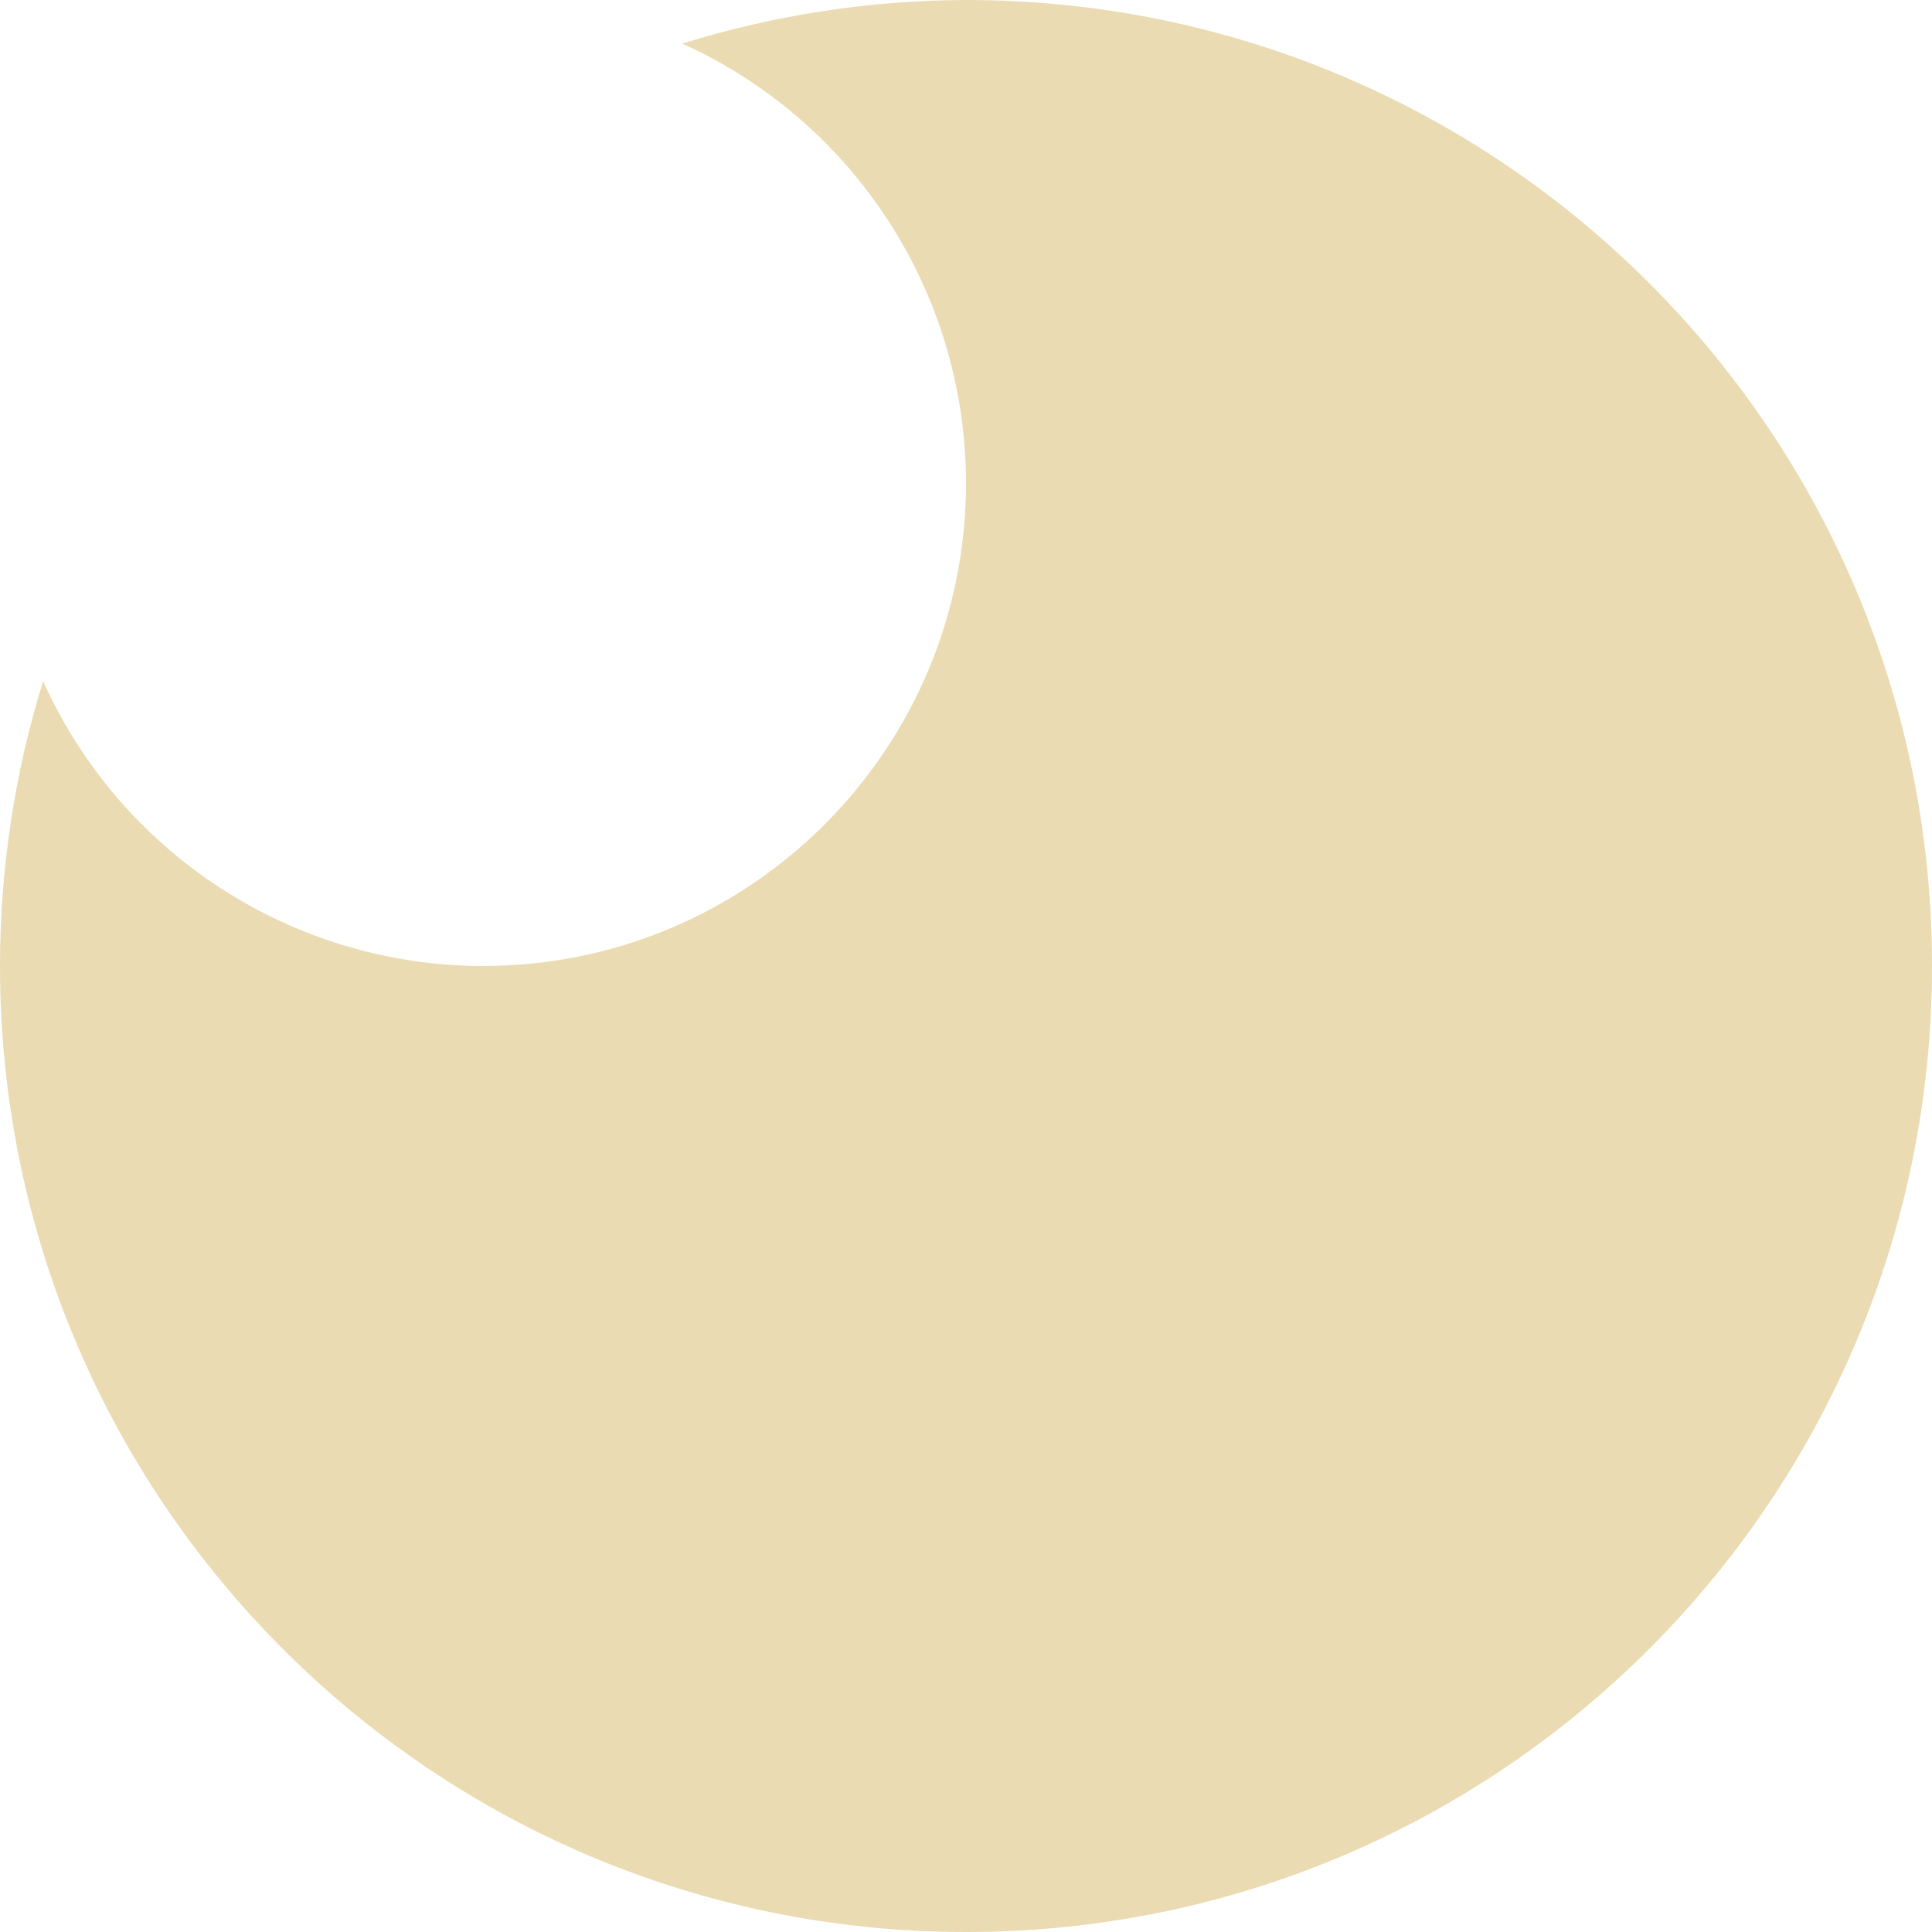
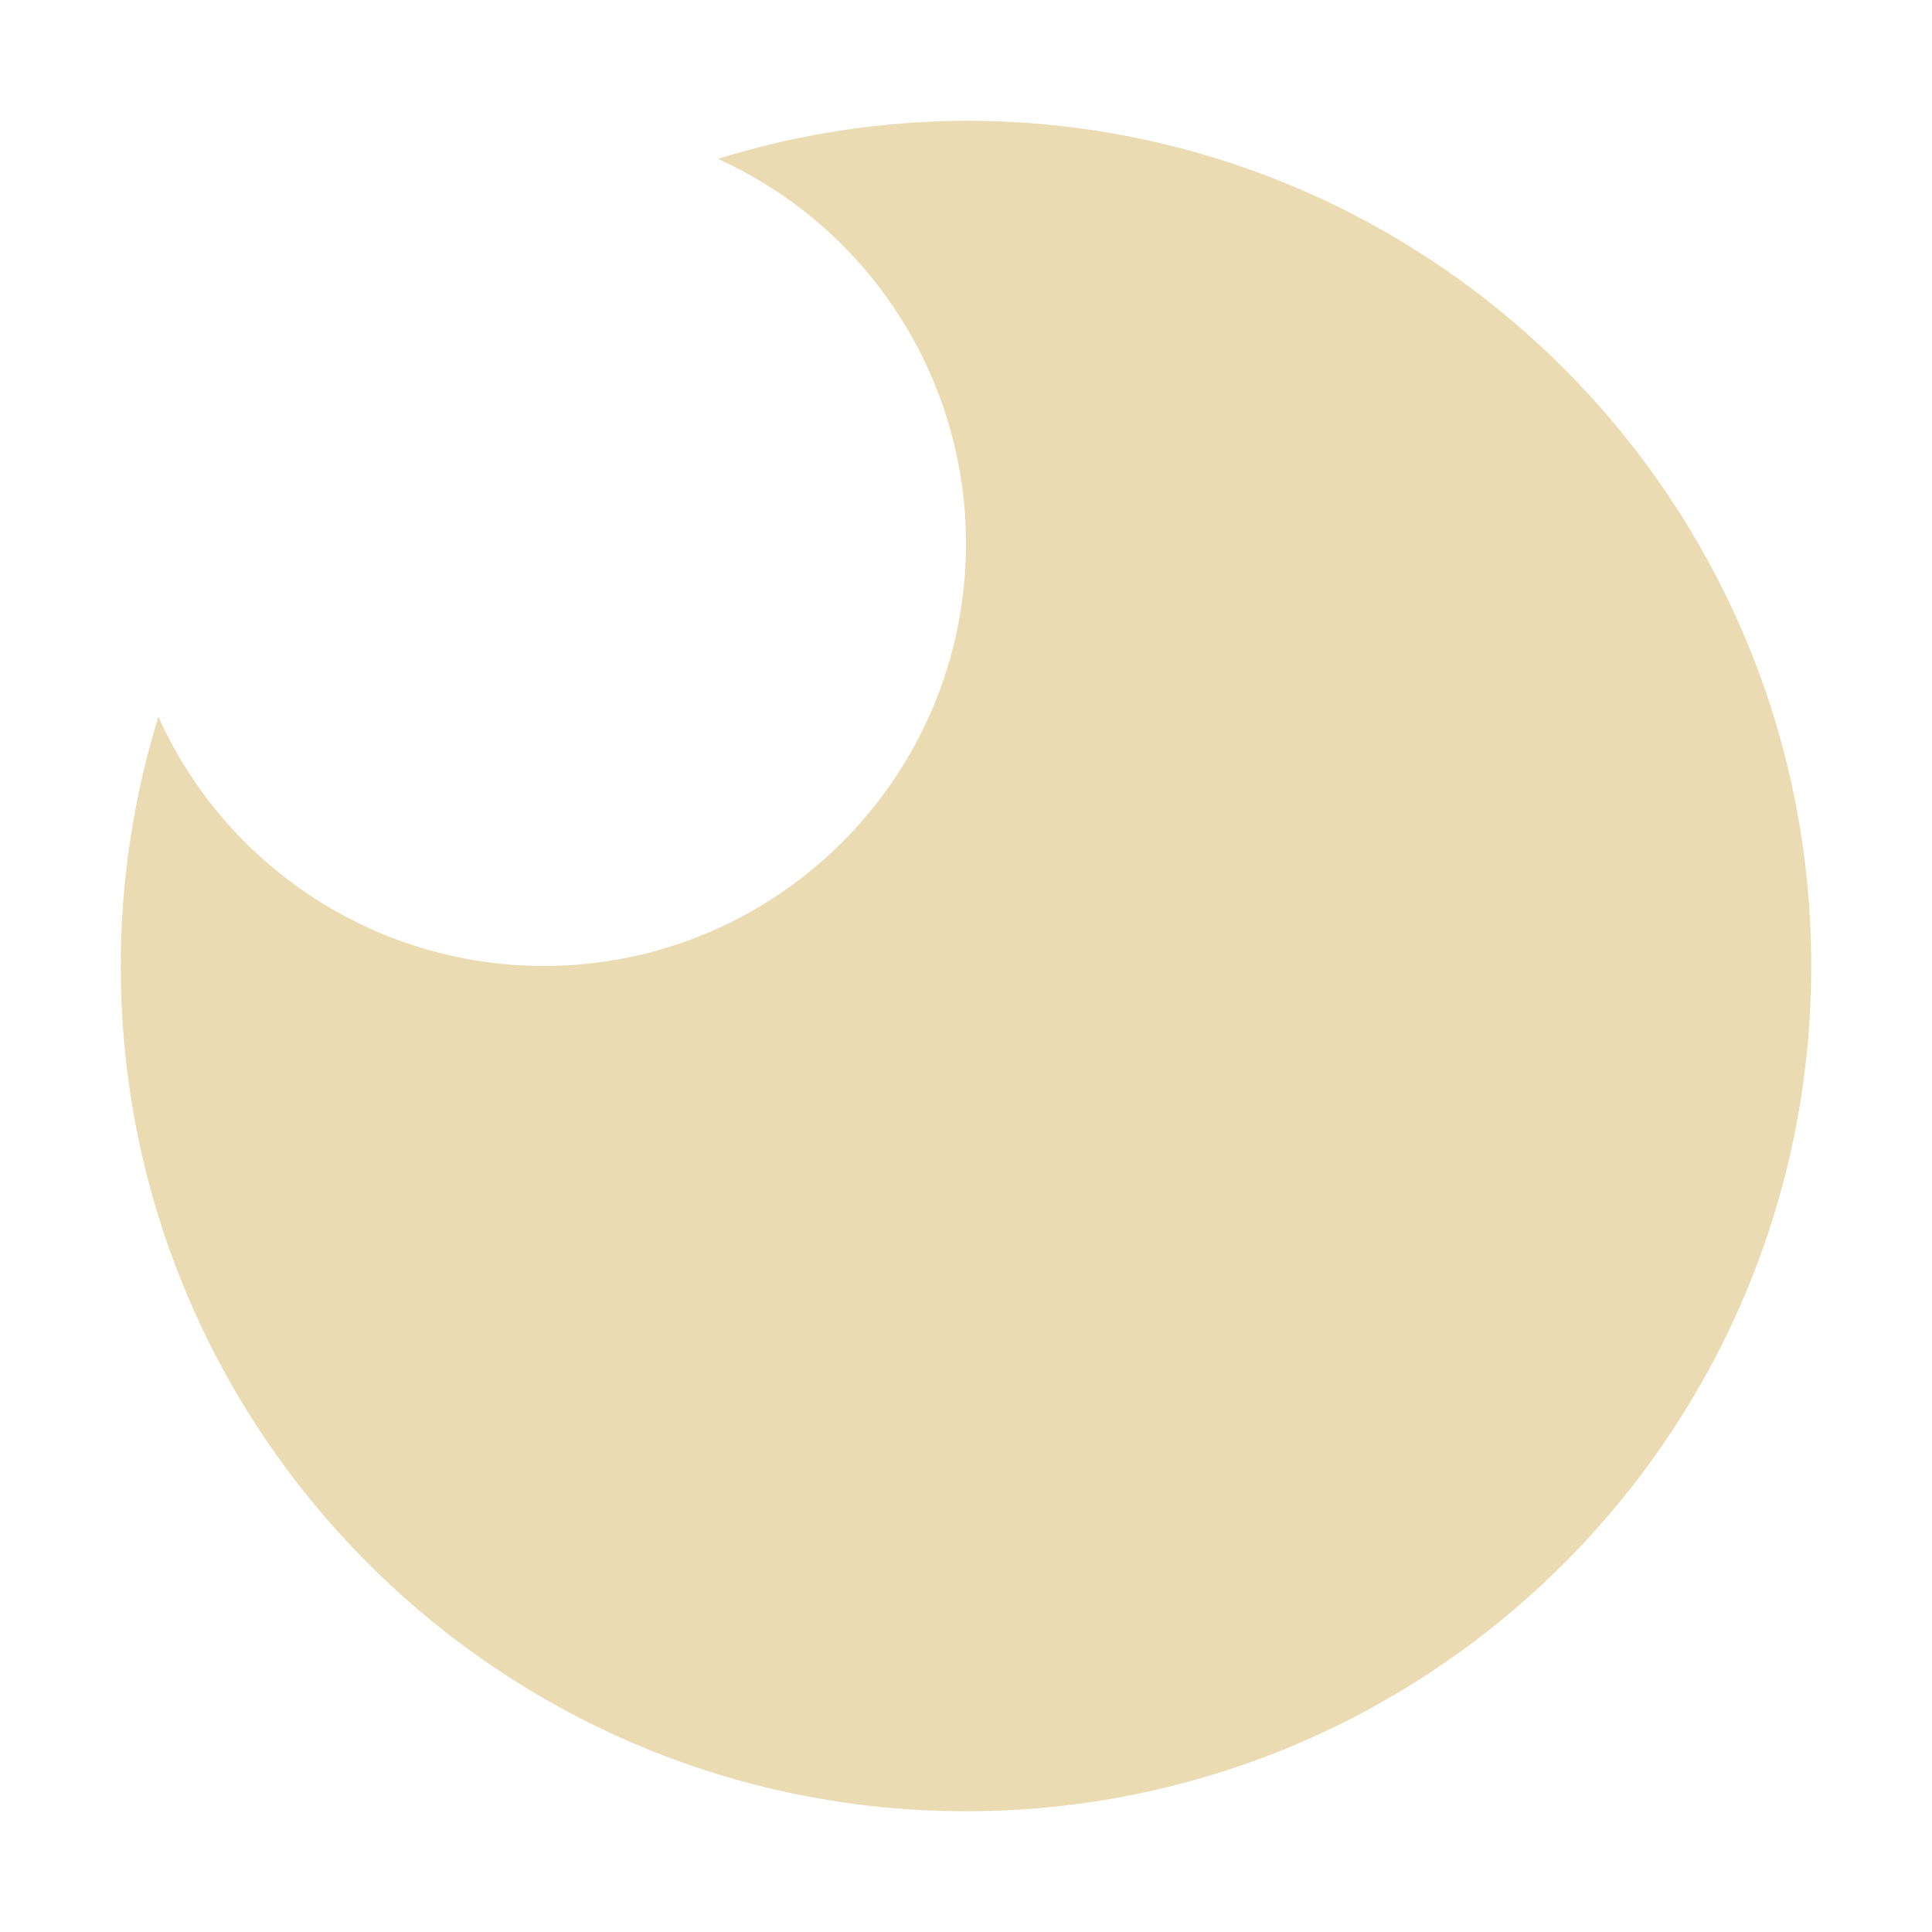
- <svg xmlns="http://www.w3.org/2000/svg" style="isolation:isolate" width="16" height="16" viewBox="0 0 16 16">
+ <svg xmlns="http://www.w3.org/2000/svg" width="16" height="16" version="1.1">
  <defs>
-     <style id="current-color-scheme" type="text/css">
-    .ColorScheme-Text { color:#ebdbb2; } .ColorScheme-Highlight { color:#458588; }
-   </style>
-     <linearGradient id="arrongin" x1="0%" x2="0%" y1="0%" y2="100%">
-       <stop offset="0%" style="stop-color:#d79921; stop-opacity:1" />
-       <stop offset="100%" style="stop-color:#b57614; stop-opacity:1" />
-     </linearGradient>
-     <linearGradient id="aurora" x1="0%" x2="0%" y1="0%" y2="100%">
-       <stop offset="0%" style="stop-color:#83a598; stop-opacity:1" />
-       <stop offset="100%" style="stop-color:#b16286; stop-opacity:1" />
-     </linearGradient>
-     <linearGradient id="fitdance" x1="0%" x2="0%" y1="0%" y2="100%">
-       <stop offset="0%" style="stop-color:#8ec07c; stop-opacity:1" />
-       <stop offset="100%" style="stop-color:#458588; stop-opacity:1" />
-     </linearGradient>
-     <linearGradient id="oomox" x1="0%" x2="0%" y1="0%" y2="100%">
-       <stop offset="0%" style="stop-color:#458588; stop-opacity:1" />
-       <stop offset="100%" style="stop-color:#928374; stop-opacity:1" />
-     </linearGradient>
-     <linearGradient id="rainblue" x1="0%" x2="0%" y1="0%" y2="100%">
-       <stop offset="0%" style="stop-color:#b8bb26; stop-opacity:1" />
-       <stop offset="100%" style="stop-color:#076678; stop-opacity:1" />
-     </linearGradient>
-     <linearGradient id="sunrise" x1="0%" x2="0%" y1="0%" y2="100%">
-       <stop offset="0%" style="stop-color: #fe8019; stop-opacity:1" />
-       <stop offset="100%" style="stop-color: #fabd2f; stop-opacity:1" />
-     </linearGradient>
-     <linearGradient id="telinkrin" x1="0%" x2="0%" y1="0%" y2="100%">
-       <stop offset="0%" style="stop-color: #83a598; stop-opacity:1" />
-       <stop offset="100%" style="stop-color: #83a598; stop-opacity:1" />
-     </linearGradient>
-     <linearGradient id="60spsycho" x1="0%" x2="0%" y1="0%" y2="100%">
-       <stop offset="0%" style="stop-color: #fb4934; stop-opacity:1" />
-       <stop offset="25%" style="stop-color: #fabd2f; stop-opacity:1" />
-       <stop offset="50%" style="stop-color: #fe8019; stop-opacity:1" />
-       <stop offset="100%" style="stop-color: #689d6a; stop-opacity:1" />
-     </linearGradient>
-     <linearGradient id="90ssummer" x1="0%" x2="0%" y1="0%" y2="100%">
-       <stop offset="0%" style="stop-color: #b16286; stop-opacity:1" />
-       <stop offset="20%" style="stop-color: #8ec07c; stop-opacity:1" />
-       <stop offset="50%" style="stop-color: #fabd2f; stop-opacity:1" />
-       <stop offset="100%" style="stop-color: #458588; stop-opacity:1" />
-     </linearGradient>
-     <linearGradient id="cyberneon" x1="0%" x2="0%" y1="0%" y2="100%">
-       <stop offset="0" style="stop-color:#83a598; stop-opacity:1" />
-       <stop offset="1" style="stop-color:#b16286; stop-opacity:1" />
-     </linearGradient>
+     <style type="text/css" id="current-color-scheme">.ColorScheme-Text { color:#ebdbb2; } .ColorScheme-Highlight { color:#458588; }</style>
  </defs>
-   <path style="fill:currentColor" class="ColorScheme-Text" d="M 8 0 C 7.203 0.003 6.411 0.124 5.651 0.361 C 7.08 1.008 7.998 2.431 8 4 C 8 6.209 6.209 8 4 8 C 2.427 7.998 1.002 7.075 0.357 5.641 C 0.12 6.405 0 7.2 0 8 C 0 12.418 3.582 16 8 16 C 12.418 16 16 12.418 16 8 C 16 3.582 12.418 0 8 0 Z" />
+   <path class="ColorScheme-Text" fill="currentColor" d="m8 1c-0.697 0.003-1.39 0.108-2.055 0.316 1.25 0.566 2.054 1.811 2.055 3.184 0 1.933-1.567 3.5-3.5 3.5-1.376-0.002-2.623-0.809-3.188-2.064-0.207 0.668-0.312 1.364-0.312 2.064 0 3.866 3.134 7 7 7s7-3.134 7-7-3.134-7-7-7z" />
</svg>
